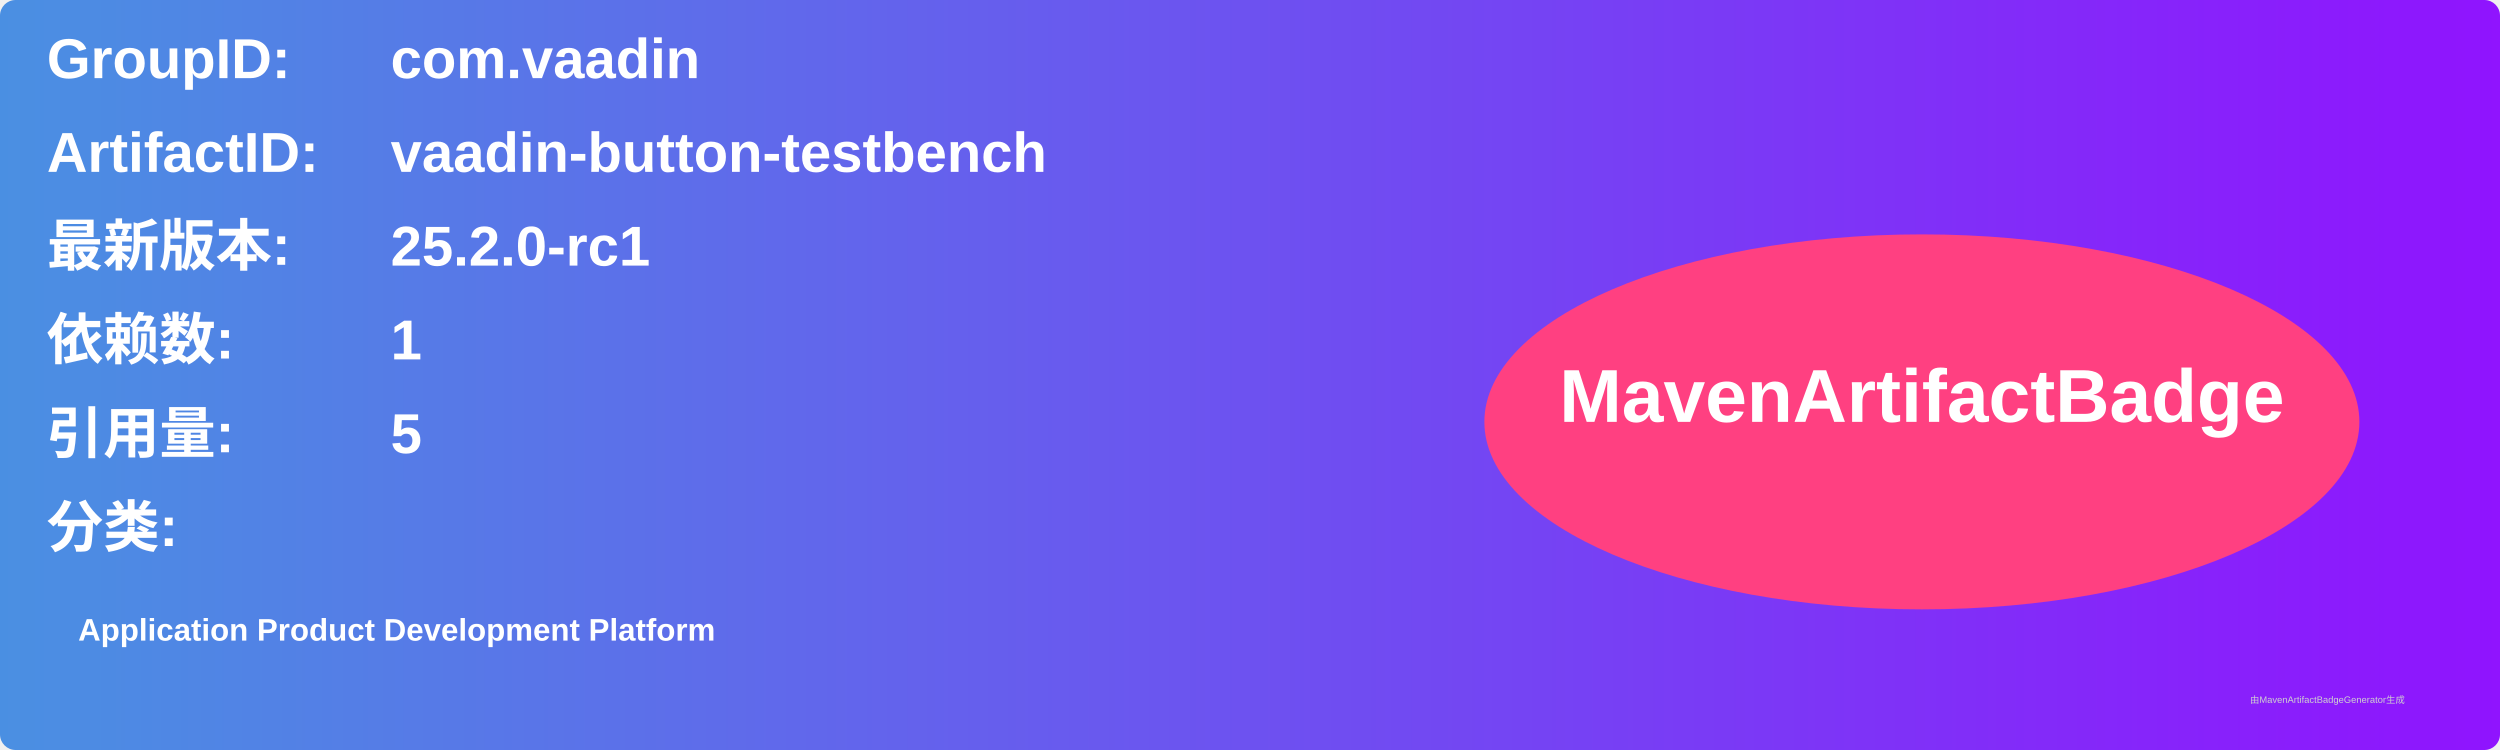
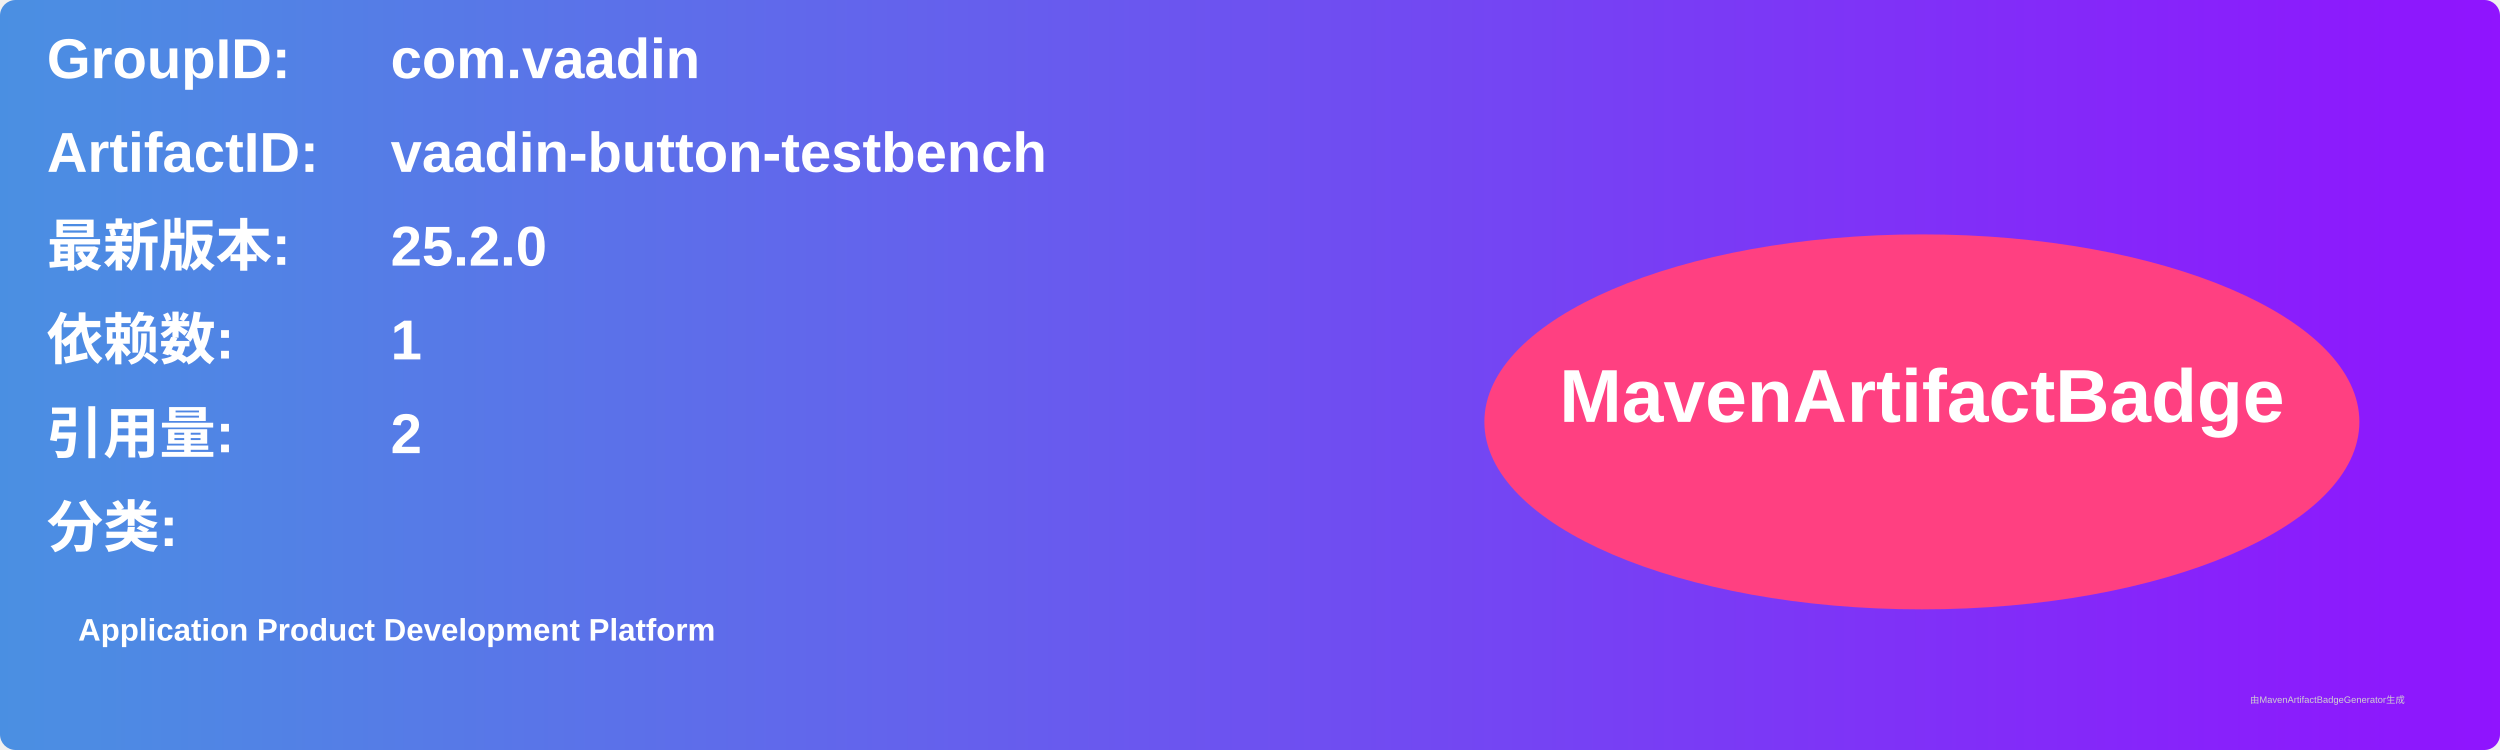
<svg xmlns="http://www.w3.org/2000/svg" width="800" height="240" viewBox="0 0 800 240">
  <linearGradient id="grad" x1="0%" y1="0%" x2="100%" y2="0%">
    <stop offset="0%" stop-color="#4a90e2" />
    <stop offset="100%" stop-color="#9013fe" />
  </linearGradient>
  <rect width="100%" height="100%" rx="5" ry="5" fill="url(#grad)" />
  <g transform="translate(15, 15)">
    <text x="0" y="10" font-family="Arial" font-size="18" fill="white" font-weight="bold" width="260">GroupID:</text>
    <text x="110" y="10" font-family="Arial" font-size="18" fill="white" font-weight="bold" width="460">com.vaadin</text>
    <text x="0" y="40" font-family="Arial" font-size="18" fill="white" font-weight="bold" width="260">ArtifactID:</text>
    <text x="110" y="40" font-family="Arial" font-size="18" fill="white" font-weight="bold" width="460">vaadin-button-testbench</text>
    <text x="0" y="70" font-family="Arial" font-size="18" fill="white" font-weight="bold">最新版本:</text>
    <text x="110" y="70" font-family="Arial" font-size="18" fill="white" font-weight="bold">
-       <tspan font-weight="bold">25.2.0-rc1</tspan>
+       <tspan font-weight="bold">25.2.0</tspan>
    </text>
    <text x="0" y="100" font-family="Arial" font-size="18" fill="white" font-weight="bold">依赖数: </text>
    <text x="110" y="100" font-family="Arial" font-size="18" fill="white">
      <tspan font-weight="bold">1</tspan>
    </text>
    <text x="0" y="130" font-family="Arial" font-size="18" fill="white" font-weight="bold">引用量: </text>
    <text x="110" y="130" font-family="Arial" font-size="18" fill="white">
-       <tspan font-weight="bold">5</tspan>
+       <tspan font-weight="bold">2</tspan>
    </text>
    <text x="0" y="160" font-family="Arial" font-size="18" fill="white" font-weight="bold">分类:</text>
    <text x="10" y="190" font-family="Arial" font-size="10" fill="white">
      <tspan font-weight="bold">Application Product Development Platform</tspan>
    </text>
    <ellipse cx="600" cy="120" rx="140" ry="60" fill="#ff4081" />
    <text x="600" y="120" text-anchor="middle" font-family="Arial" font-size="24" fill="white" font-weight="bold">MavenArtifactBadge</text>
  </g>
  <text x="720" y="225" font-family="Arial" font-size="3" fill="#d0d0d0">由MavenArtifactBadgeGenerator生成</text>
</svg>
